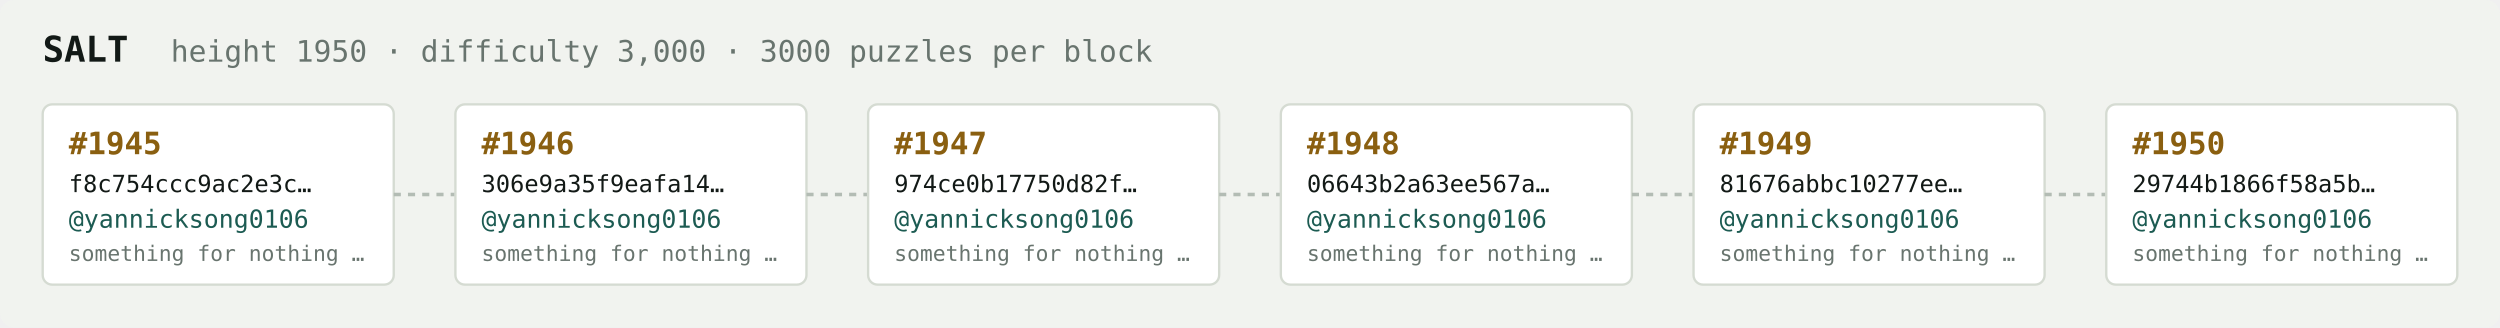
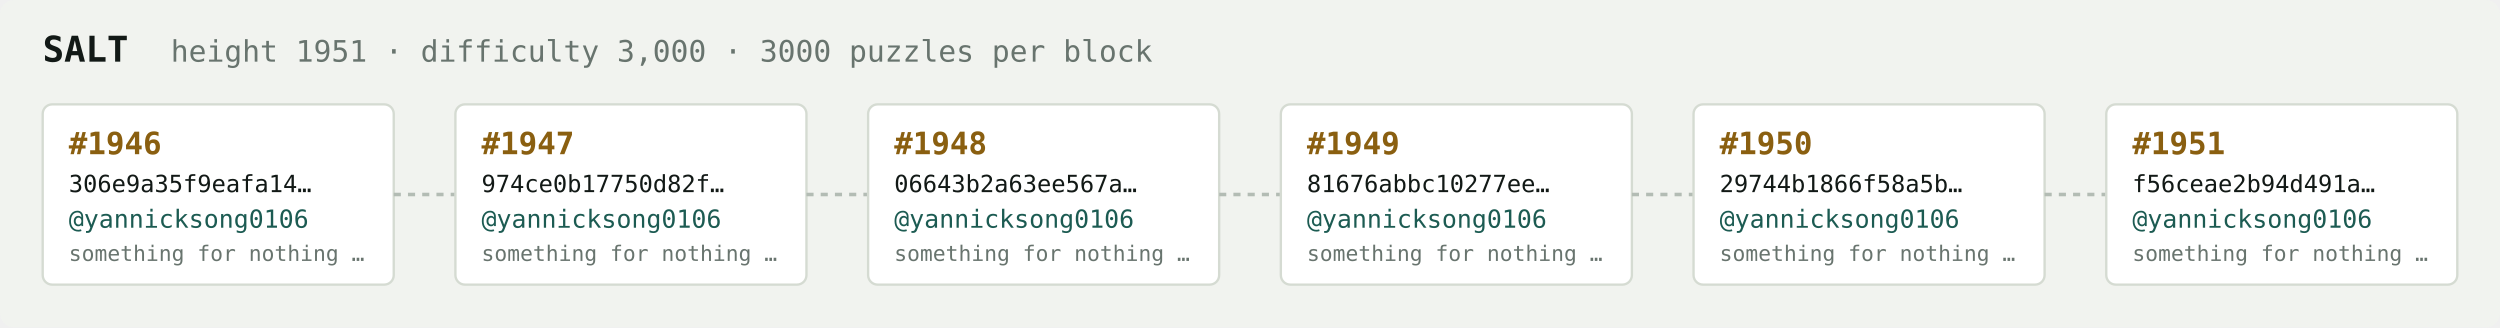
<svg xmlns="http://www.w3.org/2000/svg" width="1054" height="138" viewBox="0 0 1054 138" font-family="ui-monospace,SFMono-Regular,Menlo,monospace">
  <rect fill="#f1f3ef" width="1054" height="138" rx="6" />
  <text x="18" y="26" fill="#121916" font-size="15" font-weight="700">SALT</text>
-   <text x="72" y="26" fill="#68746e" font-size="12.5">height 1950 · difficulty 3,000 · 3000 puzzles per block</text>
+   <text x="72" y="26" fill="#68746e" font-size="12.5">height 1951 · difficulty 3,000 · 3000 puzzles per block</text>
  <rect x="18" y="44" width="148" height="76" rx="4" fill="#ffffff" stroke="#d5dbd2" stroke-width="1" />
-   <text x="29" y="65" fill="#8a5f10" font-size="13" font-weight="700">#1945</text>
-   <text x="29" y="81" fill="#121916" font-size="10">f8c754ccc9ac2e3c…</text>
+   <text x="29" y="65" fill="#8a5f10" font-size="13" font-weight="700">#1946</text>
+   <text x="29" y="81" fill="#121916" font-size="10">306e9a35f9eafa14…</text>
  <text x="29" y="96" fill="#1c5b52" font-size="10.5">@yannicksong0106</text>
  <text x="29" y="110" fill="#68746e" font-size="9">something for nothing …</text>
  <line x1="166" y1="82.0" x2="192" y2="82.0" stroke="#b3bcb4" stroke-width="1.5" stroke-dasharray="3 3" />
  <rect x="192" y="44" width="148" height="76" rx="4" fill="#ffffff" stroke="#d5dbd2" stroke-width="1" />
-   <text x="203" y="65" fill="#8a5f10" font-size="13" font-weight="700">#1946</text>
-   <text x="203" y="81" fill="#121916" font-size="10">306e9a35f9eafa14…</text>
+   <text x="203" y="65" fill="#8a5f10" font-size="13" font-weight="700">#1947</text>
+   <text x="203" y="81" fill="#121916" font-size="10">974ce0b17750d82f…</text>
  <text x="203" y="96" fill="#1c5b52" font-size="10.5">@yannicksong0106</text>
  <text x="203" y="110" fill="#68746e" font-size="9">something for nothing …</text>
  <line x1="340" y1="82.0" x2="366" y2="82.0" stroke="#b3bcb4" stroke-width="1.5" stroke-dasharray="3 3" />
  <rect x="366" y="44" width="148" height="76" rx="4" fill="#ffffff" stroke="#d5dbd2" stroke-width="1" />
-   <text x="377" y="65" fill="#8a5f10" font-size="13" font-weight="700">#1947</text>
-   <text x="377" y="81" fill="#121916" font-size="10">974ce0b17750d82f…</text>
+   <text x="377" y="65" fill="#8a5f10" font-size="13" font-weight="700">#1948</text>
+   <text x="377" y="81" fill="#121916" font-size="10">06643b2a63ee567a…</text>
  <text x="377" y="96" fill="#1c5b52" font-size="10.5">@yannicksong0106</text>
  <text x="377" y="110" fill="#68746e" font-size="9">something for nothing …</text>
  <line x1="514" y1="82.0" x2="540" y2="82.0" stroke="#b3bcb4" stroke-width="1.5" stroke-dasharray="3 3" />
  <rect x="540" y="44" width="148" height="76" rx="4" fill="#ffffff" stroke="#d5dbd2" stroke-width="1" />
-   <text x="551" y="65" fill="#8a5f10" font-size="13" font-weight="700">#1948</text>
-   <text x="551" y="81" fill="#121916" font-size="10">06643b2a63ee567a…</text>
+   <text x="551" y="65" fill="#8a5f10" font-size="13" font-weight="700">#1949</text>
+   <text x="551" y="81" fill="#121916" font-size="10">81676abbc10277ee…</text>
  <text x="551" y="96" fill="#1c5b52" font-size="10.5">@yannicksong0106</text>
  <text x="551" y="110" fill="#68746e" font-size="9">something for nothing …</text>
  <line x1="688" y1="82.0" x2="714" y2="82.0" stroke="#b3bcb4" stroke-width="1.5" stroke-dasharray="3 3" />
  <rect x="714" y="44" width="148" height="76" rx="4" fill="#ffffff" stroke="#d5dbd2" stroke-width="1" />
-   <text x="725" y="65" fill="#8a5f10" font-size="13" font-weight="700">#1949</text>
-   <text x="725" y="81" fill="#121916" font-size="10">81676abbc10277ee…</text>
+   <text x="725" y="65" fill="#8a5f10" font-size="13" font-weight="700">#1950</text>
+   <text x="725" y="81" fill="#121916" font-size="10">29744b1866f58a5b…</text>
  <text x="725" y="96" fill="#1c5b52" font-size="10.5">@yannicksong0106</text>
  <text x="725" y="110" fill="#68746e" font-size="9">something for nothing …</text>
  <line x1="862" y1="82.0" x2="888" y2="82.0" stroke="#b3bcb4" stroke-width="1.5" stroke-dasharray="3 3" />
  <rect x="888" y="44" width="148" height="76" rx="4" fill="#ffffff" stroke="#d5dbd2" stroke-width="1" />
-   <text x="899" y="65" fill="#8a5f10" font-size="13" font-weight="700">#1950</text>
-   <text x="899" y="81" fill="#121916" font-size="10">29744b1866f58a5b…</text>
+   <text x="899" y="65" fill="#8a5f10" font-size="13" font-weight="700">#1951</text>
+   <text x="899" y="81" fill="#121916" font-size="10">f56ceae2b94d491a…</text>
  <text x="899" y="96" fill="#1c5b52" font-size="10.5">@yannicksong0106</text>
  <text x="899" y="110" fill="#68746e" font-size="9">something for nothing …</text>
</svg>
